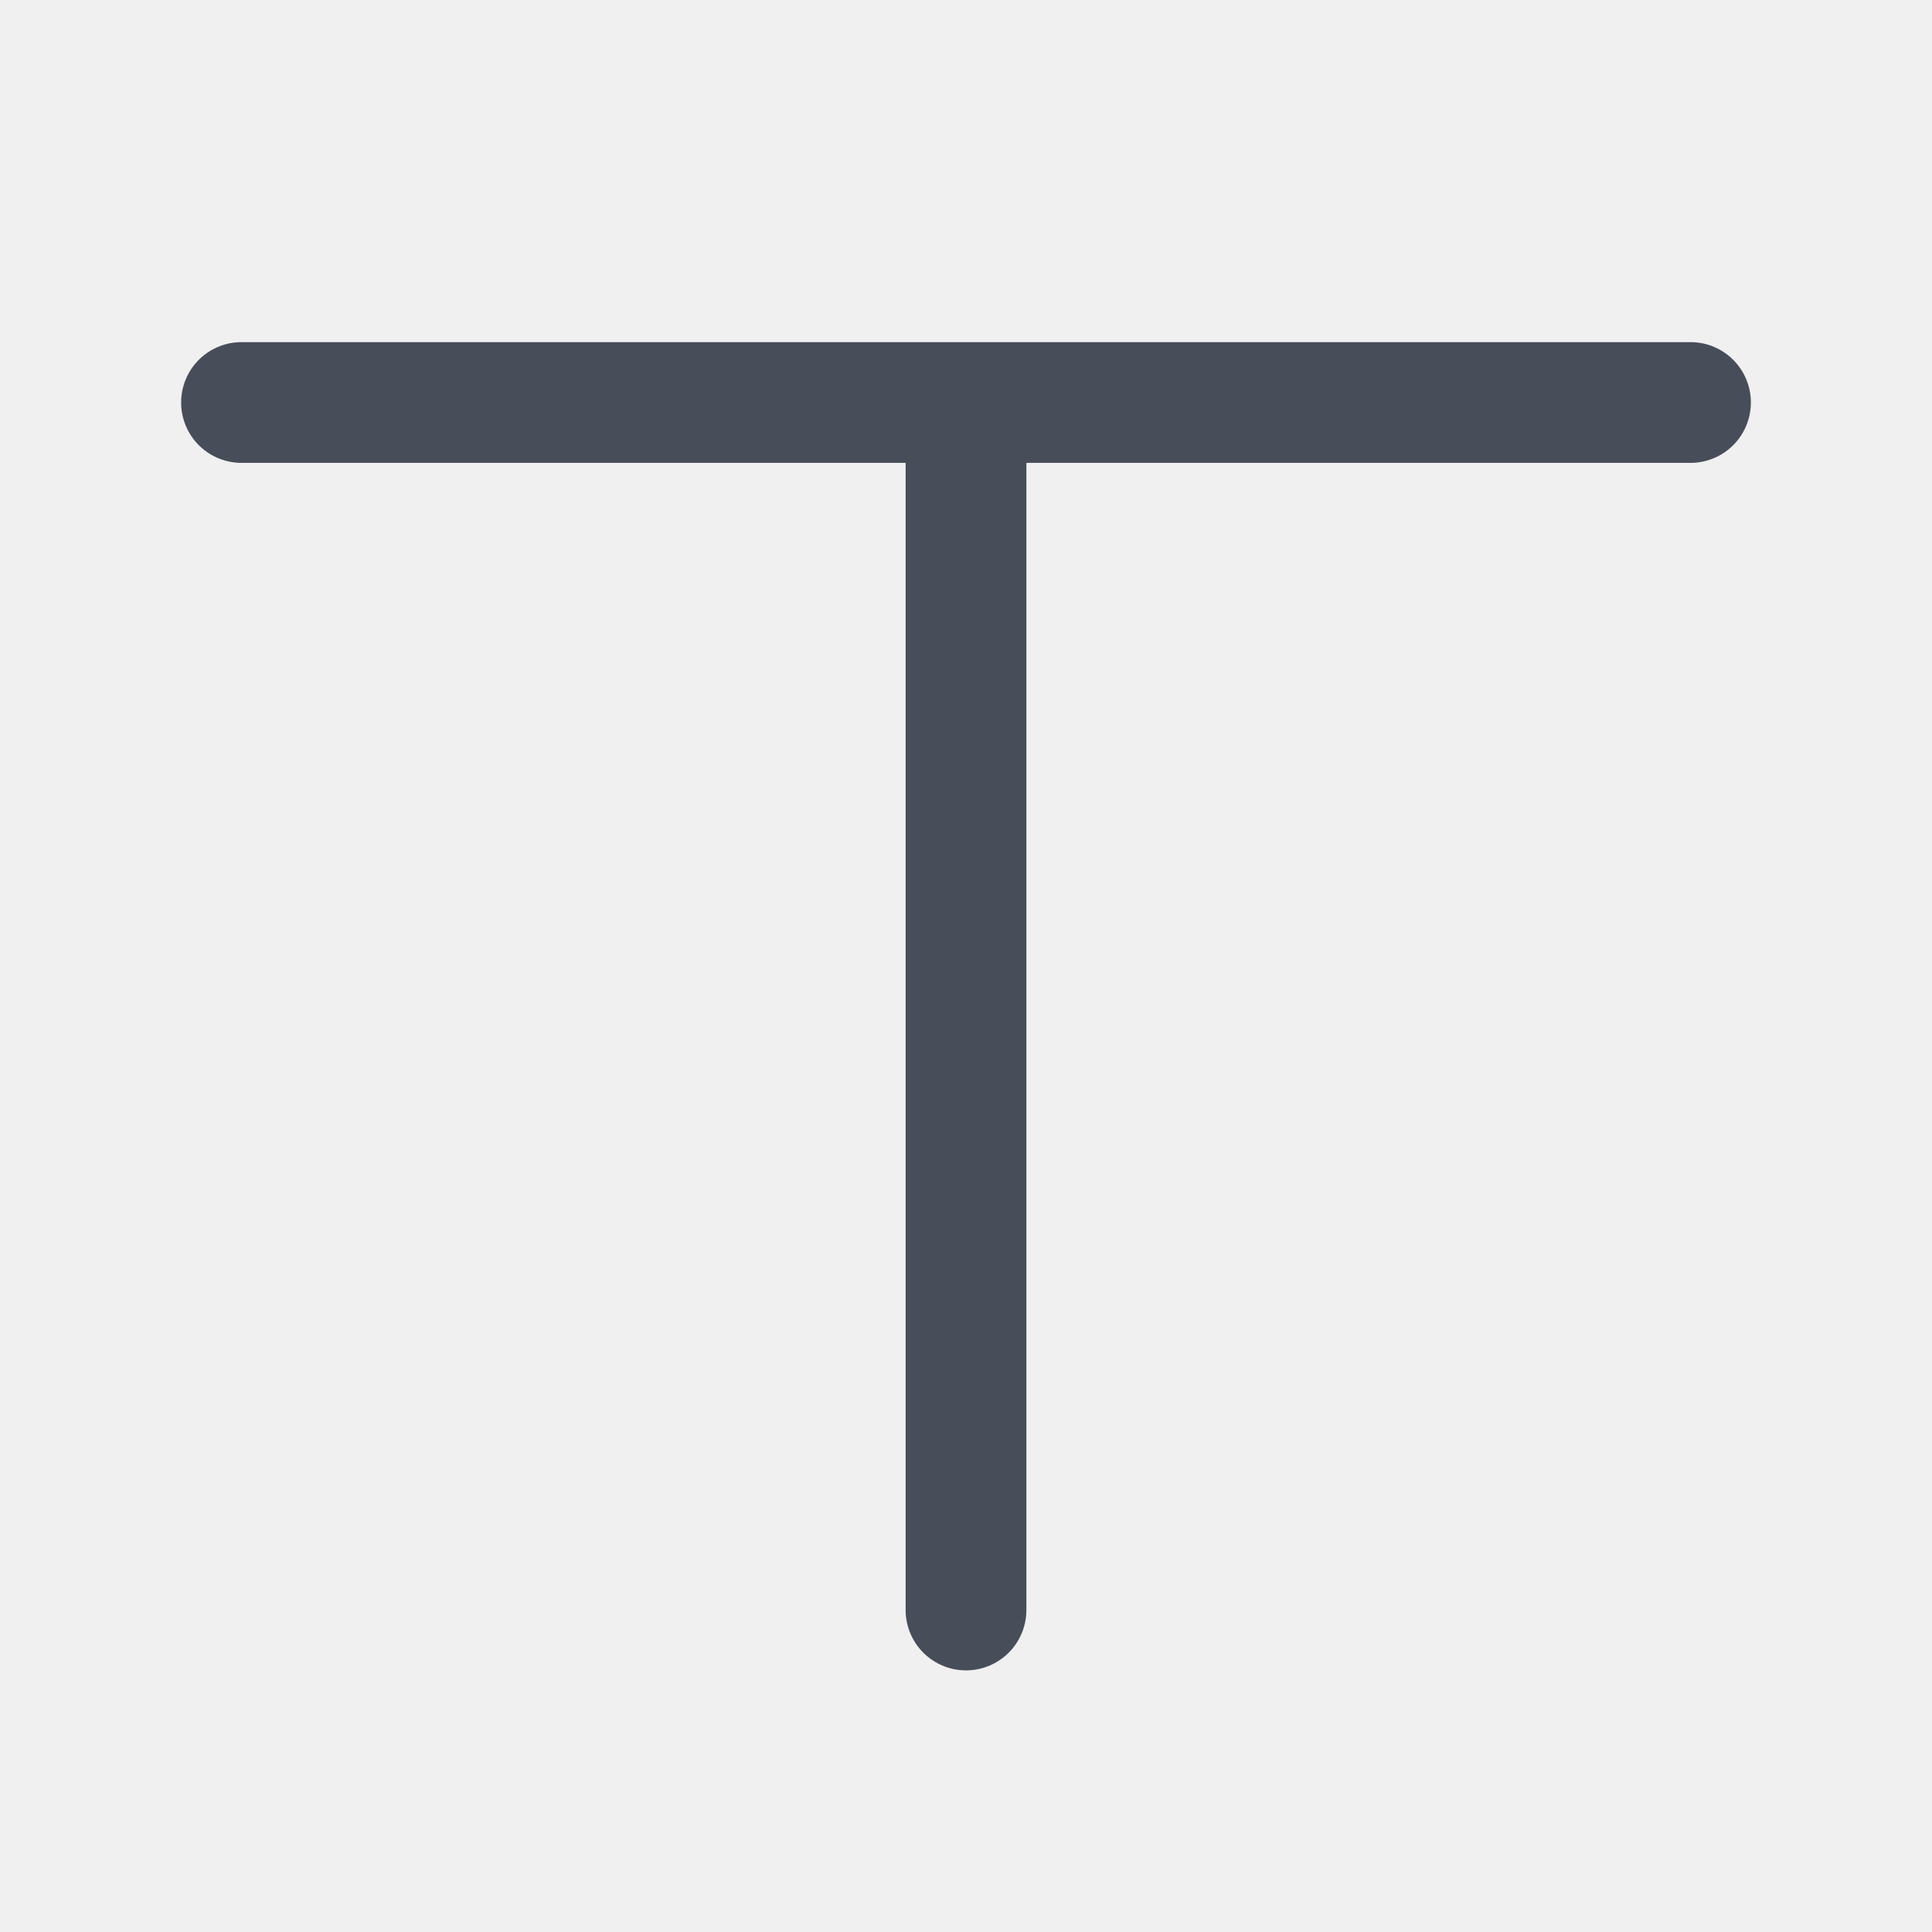
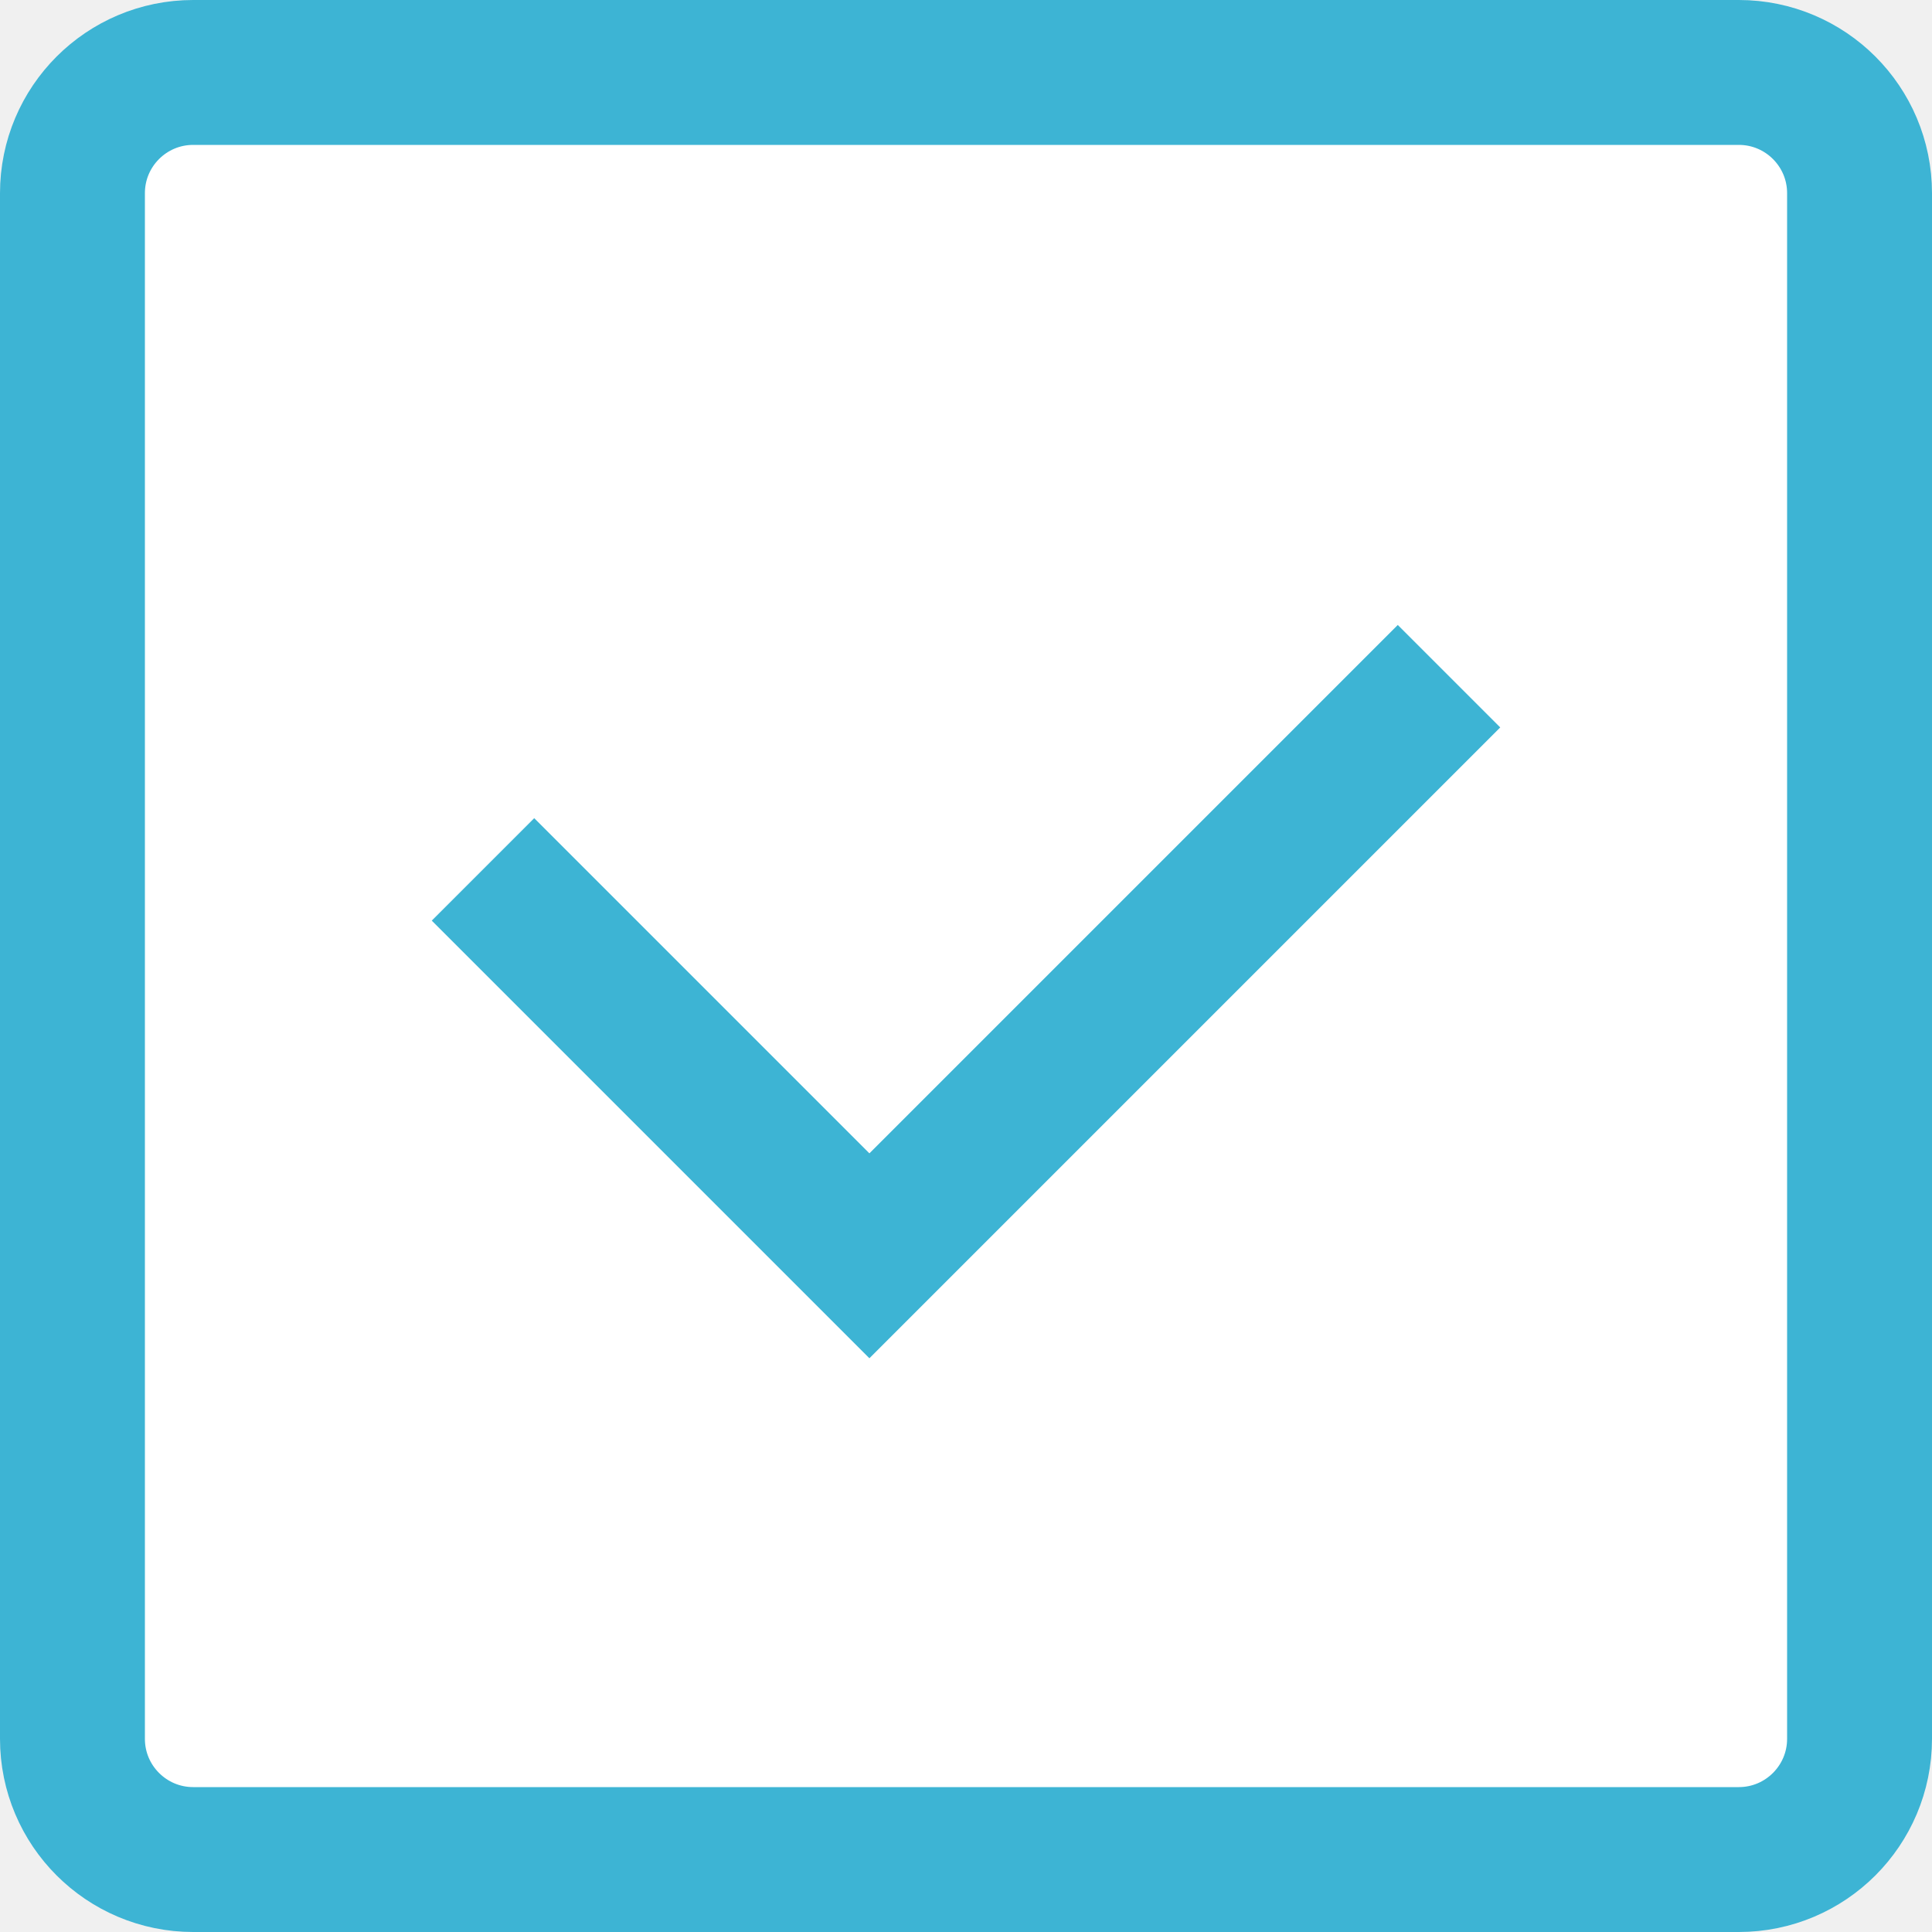
- <svg xmlns="http://www.w3.org/2000/svg" width="24" height="24" viewBox="0 0 24 24" fill="none">
-   <path d="M3 5h18m-9 0v15" stroke="#474D59" stroke-width="1.5" stroke-linecap="round" />
+ <svg xmlns="http://www.w3.org/2000/svg" width="20" height="20" fill="none">
+   <rect x=".75" y=".75" width="18.5" height="18.5" rx="1.25" fill="#fff" />
+   <path d="m5 9 4 4 6-6" stroke="#3DB4D4" stroke-width="1.5" />
+   <rect x=".75" y=".75" width="18.5" height="18.5" rx="1.25" stroke="#3DB4D4" stroke-width="1.5" />
</svg>
